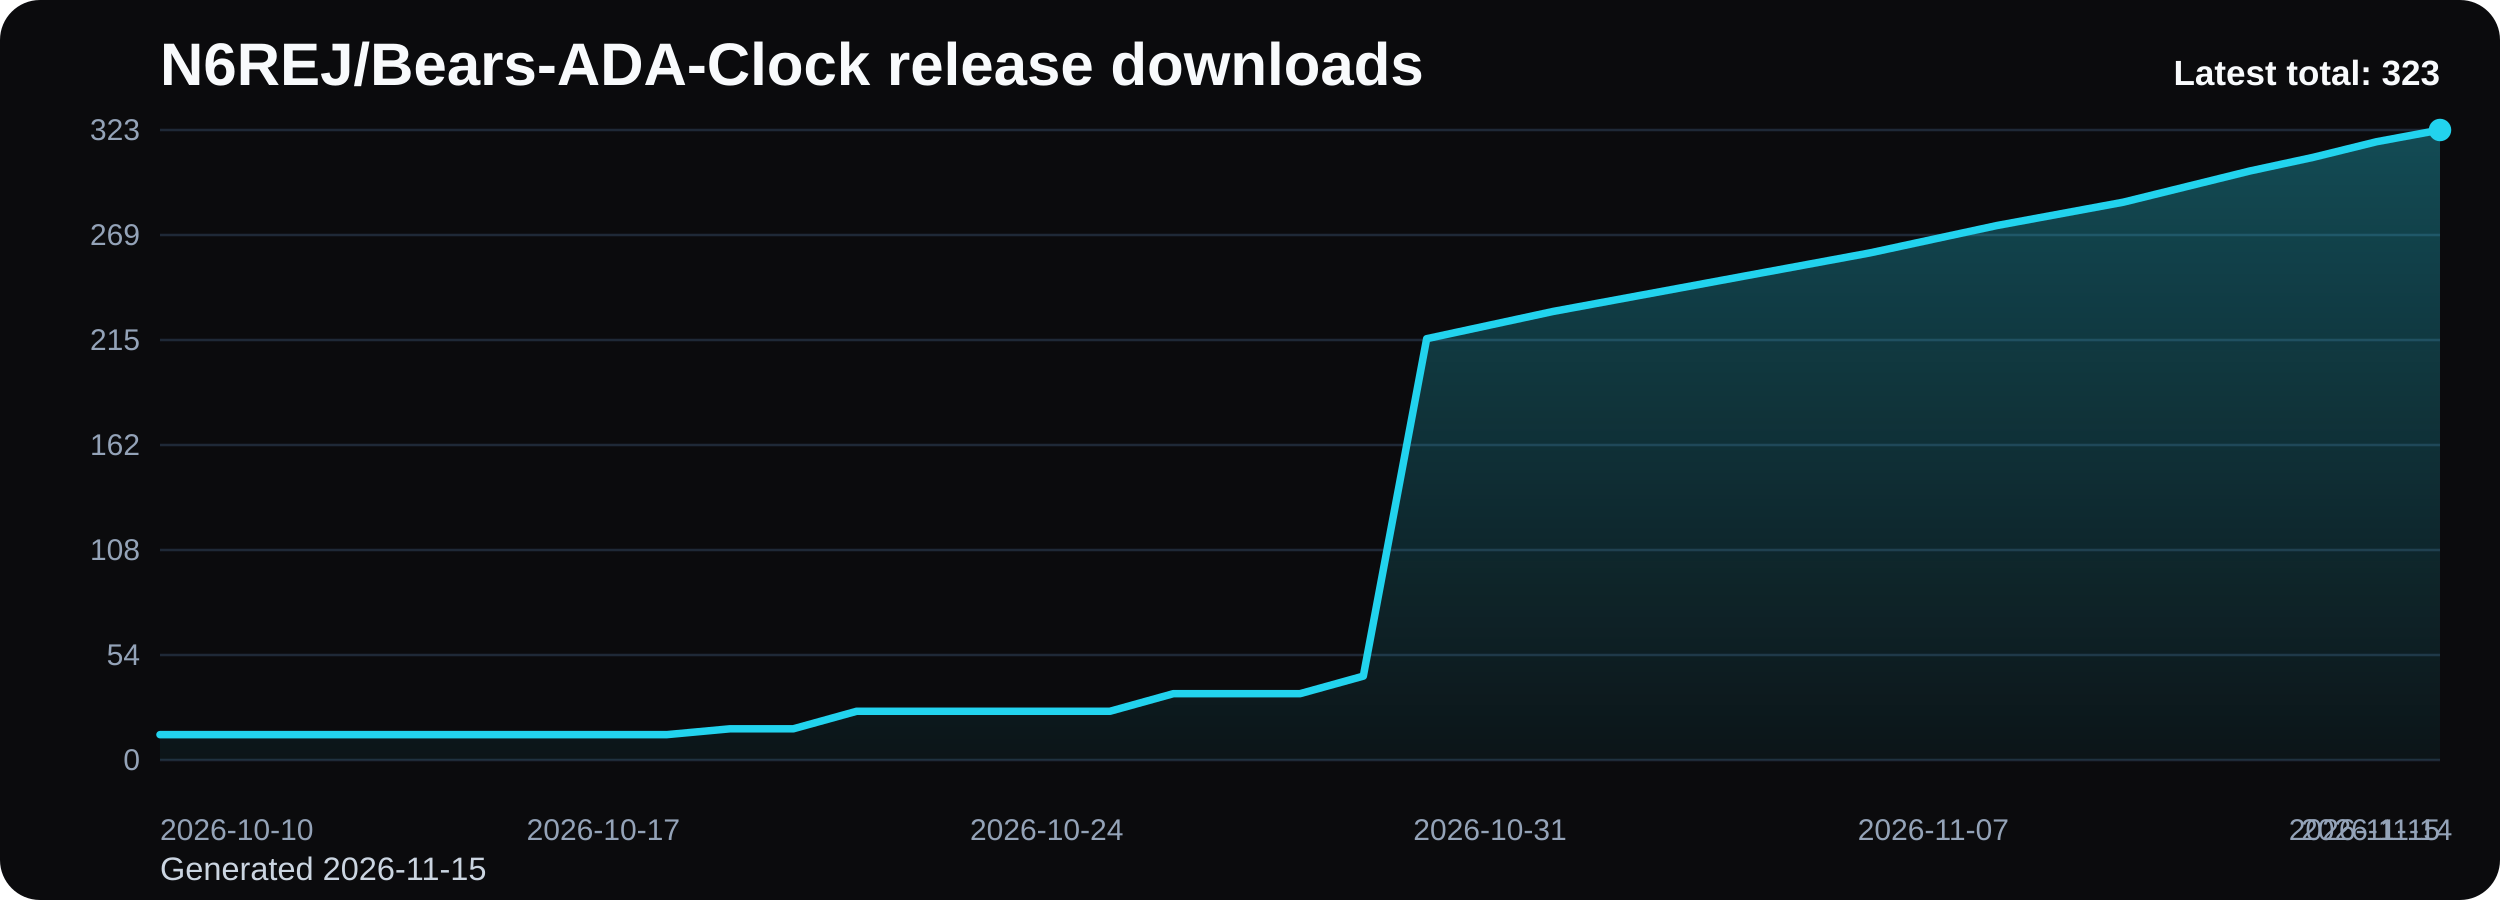
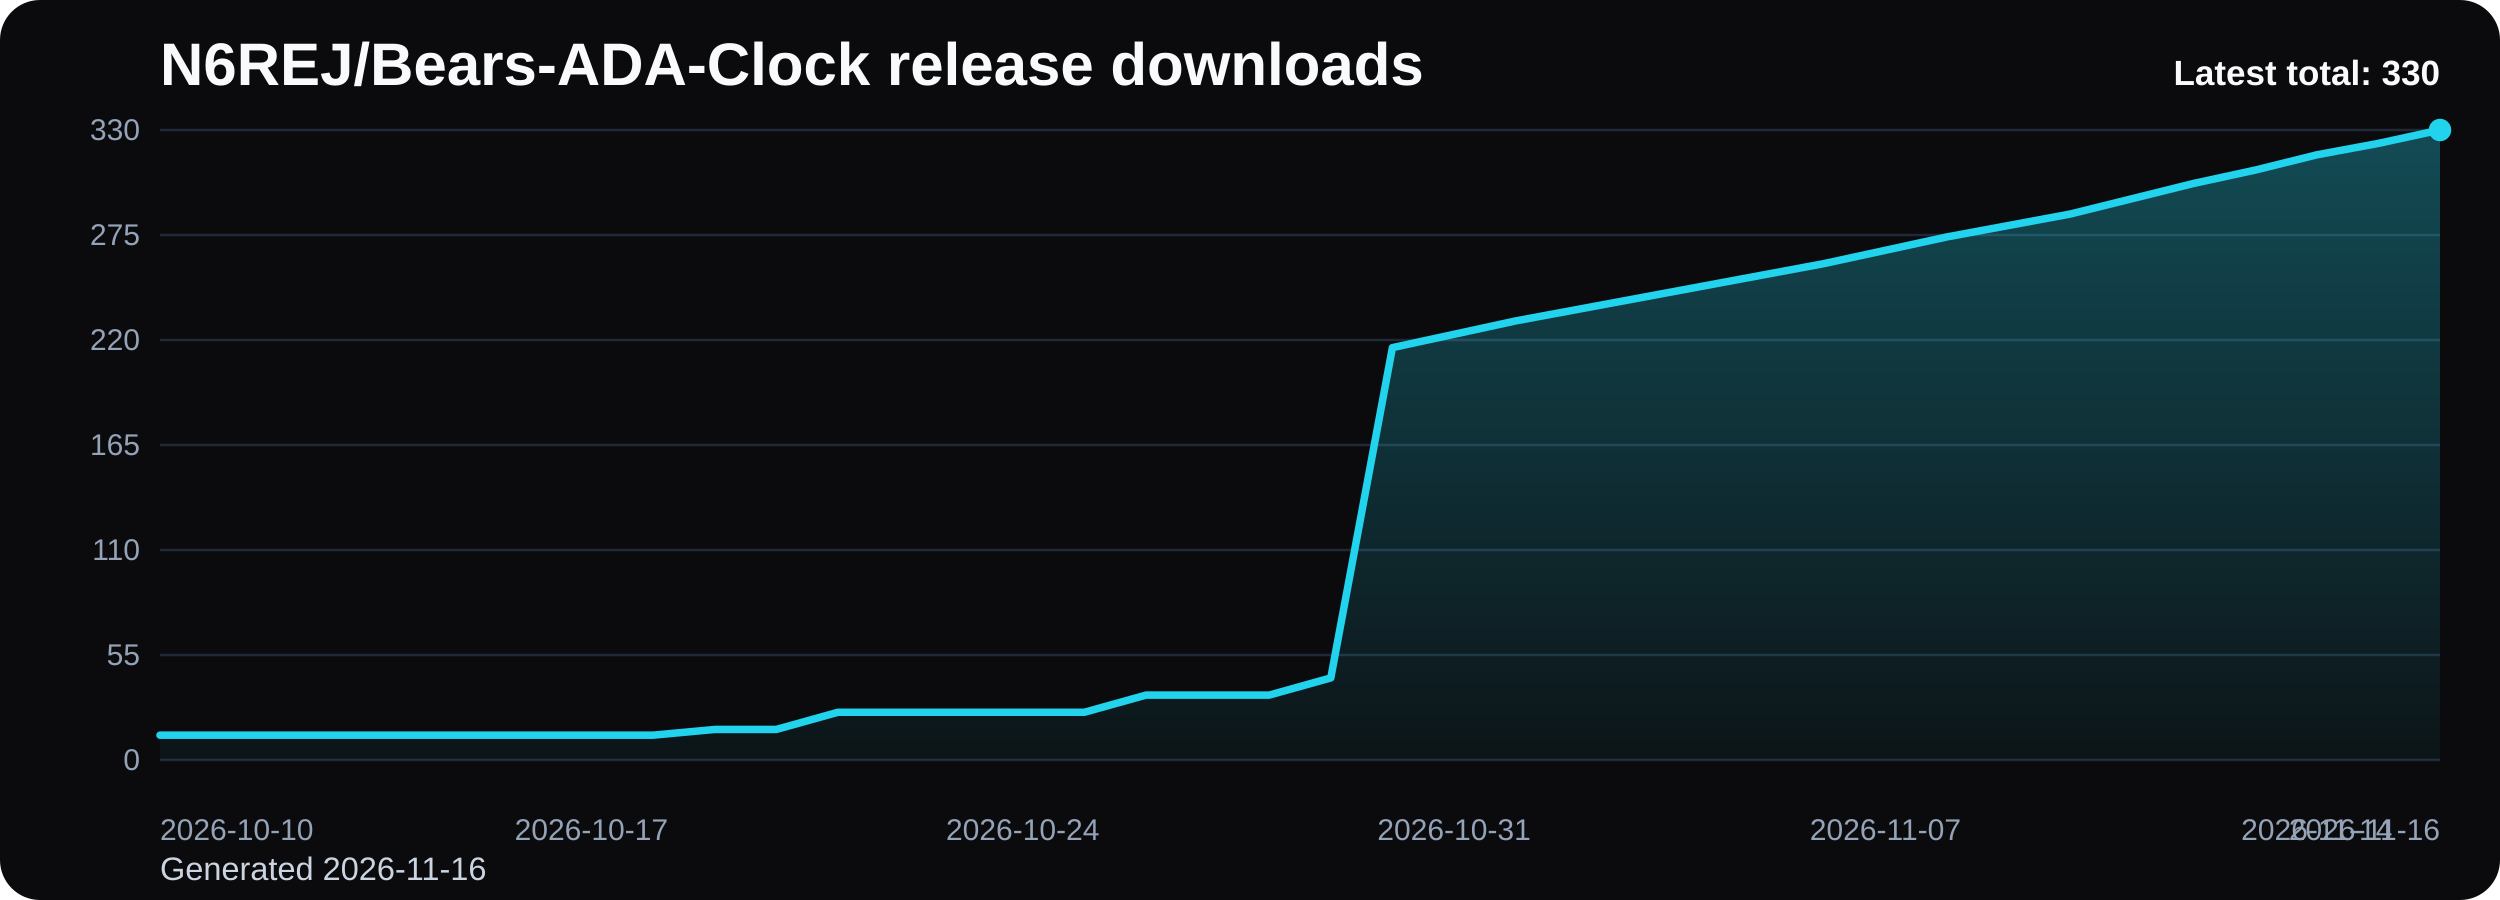
<svg xmlns="http://www.w3.org/2000/svg" viewBox="0 0 1000 360" role="img" aria-label="N6REJ/Bears-ADA-Clock release downloads chart">
  <defs>
    <linearGradient id="fill-total-trend-black" x1="0" y1="0" x2="0" y2="1">
      <stop offset="0%" stop-color="#22d3ee" stop-opacity="0.32" />
      <stop offset="100%" stop-color="#22d3ee" stop-opacity="0.05" />
    </linearGradient>
    <style>
      .bg { fill: #0b0b0d; }
      .title { font: 700 24px Arial, sans-serif; fill: #f8fafc; }
      .sub { font: 400 13px Arial, sans-serif; fill: #cbd5e1; }
      .grid { stroke: #1f2937; stroke-width: 1; }
      .axis { font: 400 12px Arial, sans-serif; fill: #94a3b8; }
      .line { fill: none; stroke: #22d3ee; stroke-width: 3; stroke-linecap: round; stroke-linejoin: round; }
      .dot { fill: #22d3ee; }
      .value { font: 600 11px Arial, sans-serif; fill: #cbd5e1; }
      .latest { font: 700 14px Arial, sans-serif; fill: #f8fafc; }
    </style>
  </defs>
  <rect class="bg" x="0" y="0" width="1000" height="360" rx="16" />
  <text class="title" x="64" y="34">N6REJ/Bears-ADA-Clock release downloads</text>
-   <text class="sub" x="64" y="352">Generated 2026-11-15</text>
+   <text class="sub" x="64" y="352">Generated 2026-11-16</text>
  <line x1="64" y1="52.00" x2="976" y2="52.00" class="grid" />
-   <text x="56" y="56.00" text-anchor="end" class="axis">323</text>
+   <text x="56" y="56.00" text-anchor="end" class="axis">330</text>
  <line x1="64" y1="94.00" x2="976" y2="94.00" class="grid" />
-   <text x="56" y="98.00" text-anchor="end" class="axis">269</text>
+   <text x="56" y="98.00" text-anchor="end" class="axis">275</text>
  <line x1="64" y1="136.00" x2="976" y2="136.00" class="grid" />
-   <text x="56" y="140.00" text-anchor="end" class="axis">215</text>
+   <text x="56" y="140.00" text-anchor="end" class="axis">220</text>
  <line x1="64" y1="178.00" x2="976" y2="178.00" class="grid" />
-   <text x="56" y="182.00" text-anchor="end" class="axis">162</text>
+   <text x="56" y="182.00" text-anchor="end" class="axis">165</text>
  <line x1="64" y1="220.00" x2="976" y2="220.00" class="grid" />
-   <text x="56" y="224.00" text-anchor="end" class="axis">108</text>
+   <text x="56" y="224.00" text-anchor="end" class="axis">110</text>
  <line x1="64" y1="262.00" x2="976" y2="262.00" class="grid" />
-   <text x="56" y="266.00" text-anchor="end" class="axis">54</text>
+   <text x="56" y="266.00" text-anchor="end" class="axis">55</text>
  <line x1="64" y1="304.00" x2="976" y2="304.00" class="grid" />
  <text x="56" y="308.00" text-anchor="end" class="axis">0</text>
-   <path d="M 64.00 304 L 64.00 293.86 L 89.33 293.86 L 114.67 293.86 L 140.00 293.86 L 165.33 293.86 L 190.67 293.86 L 216.00 293.86 L 241.33 293.86 L 266.67 293.86 L 292.00 291.52 L 317.33 291.52 L 342.67 284.50 L 368.00 284.50 L 393.33 284.50 L 418.67 284.50 L 444.00 284.50 L 469.33 277.47 L 494.67 277.47 L 520.00 277.47 L 545.33 270.45 L 570.67 135.48 L 596.00 130.02 L 621.33 124.56 L 646.67 119.88 L 672.00 115.20 L 697.33 110.51 L 722.67 105.83 L 748.00 101.15 L 773.33 95.69 L 798.67 90.23 L 824.00 85.55 L 849.33 80.87 L 874.67 74.63 L 900.00 68.38 L 925.33 62.92 L 950.67 56.68 L 976.00 52.00 L 976.00 304 Z" fill="url(#fill-total-trend-black)" />
-   <polyline class="line" points="64.00,293.86 89.33,293.86 114.67,293.86 140.00,293.86 165.33,293.86 190.67,293.86 216.00,293.86 241.33,293.86 266.67,293.86 292.00,291.52 317.33,291.52 342.67,284.50 368.00,284.50 393.33,284.50 418.67,284.50 444.00,284.50 469.33,277.47 494.67,277.47 520.00,277.47 545.33,270.45 570.67,135.48 596.00,130.02 621.33,124.56 646.67,119.88 672.00,115.20 697.33,110.51 722.67,105.83 748.00,101.15 773.33,95.69 798.67,90.23 824.00,85.55 849.33,80.87 874.67,74.63 900.00,68.38 925.33,62.92 950.67,56.68 976.00,52.00" />
+   <path d="M 64.00 304 L 64.00 294.07 L 88.65 294.07 L 113.30 294.07 L 137.95 294.07 L 162.59 294.07 L 187.24 294.07 L 211.89 294.07 L 236.54 294.07 L 261.19 294.07 L 285.84 291.78 L 310.49 291.78 L 335.14 284.91 L 359.78 284.91 L 384.43 284.91 L 409.08 284.91 L 433.73 284.91 L 458.38 278.04 L 483.03 278.04 L 507.68 278.04 L 532.32 271.16 L 556.97 139.05 L 581.62 133.71 L 606.27 128.36 L 630.92 123.78 L 655.57 119.20 L 680.22 114.62 L 704.86 110.04 L 729.51 105.45 L 754.16 100.11 L 778.81 94.76 L 803.46 90.18 L 828.11 85.60 L 852.76 79.49 L 877.41 73.38 L 902.05 68.04 L 926.70 61.93 L 951.35 57.35 L 976.00 52.00 L 976.00 304 Z" fill="url(#fill-total-trend-black)" />
+   <polyline class="line" points="64.00,294.07 88.65,294.07 113.30,294.07 137.95,294.07 162.59,294.07 187.24,294.07 211.89,294.07 236.54,294.07 261.19,294.07 285.84,291.78 310.49,291.78 335.14,284.91 359.78,284.91 384.43,284.91 409.08,284.91 433.73,284.91 458.38,278.04 483.03,278.04 507.68,278.04 532.32,271.16 556.97,139.05 581.62,133.71 606.27,128.36 630.92,123.78 655.57,119.20 680.22,114.62 704.86,110.04 729.51,105.45 754.16,100.11 778.81,94.76 803.46,90.18 828.11,85.60 852.76,79.49 877.41,73.38 902.05,68.04 926.70,61.93 951.35,57.35 976.00,52.00" />
  <circle class="dot" cx="976.00" cy="52.00" r="4.5" />
  <text class="axis" x="64.00" y="336" text-anchor="start">2026-10-10</text>
-   <text class="axis" x="241.33" y="336" text-anchor="middle">2026-10-17</text>
-   <text class="axis" x="418.67" y="336" text-anchor="middle">2026-10-24</text>
-   <text class="axis" x="596.00" y="336" text-anchor="middle">2026-10-31</text>
-   <text class="axis" x="773.33" y="336" text-anchor="middle">2026-11-07</text>
-   <text class="axis" x="950.67" y="336" text-anchor="middle">2026-11-14</text>
-   <text class="axis" x="976.00" y="336" text-anchor="end">2026-11-15</text>
-   <text class="latest" x="976" y="34" text-anchor="end">Latest total: 323</text>
+   <text class="axis" x="236.54" y="336" text-anchor="middle">2026-10-17</text>
+   <text class="axis" x="409.08" y="336" text-anchor="middle">2026-10-24</text>
+   <text class="axis" x="581.62" y="336" text-anchor="middle">2026-10-31</text>
+   <text class="axis" x="754.16" y="336" text-anchor="middle">2026-11-07</text>
+   <text class="axis" x="926.70" y="336" text-anchor="middle">2026-11-14</text>
+   <text class="axis" x="976.00" y="336" text-anchor="end">2026-11-16</text>
+   <text class="latest" x="976" y="34" text-anchor="end">Latest total: 330</text>
</svg>
